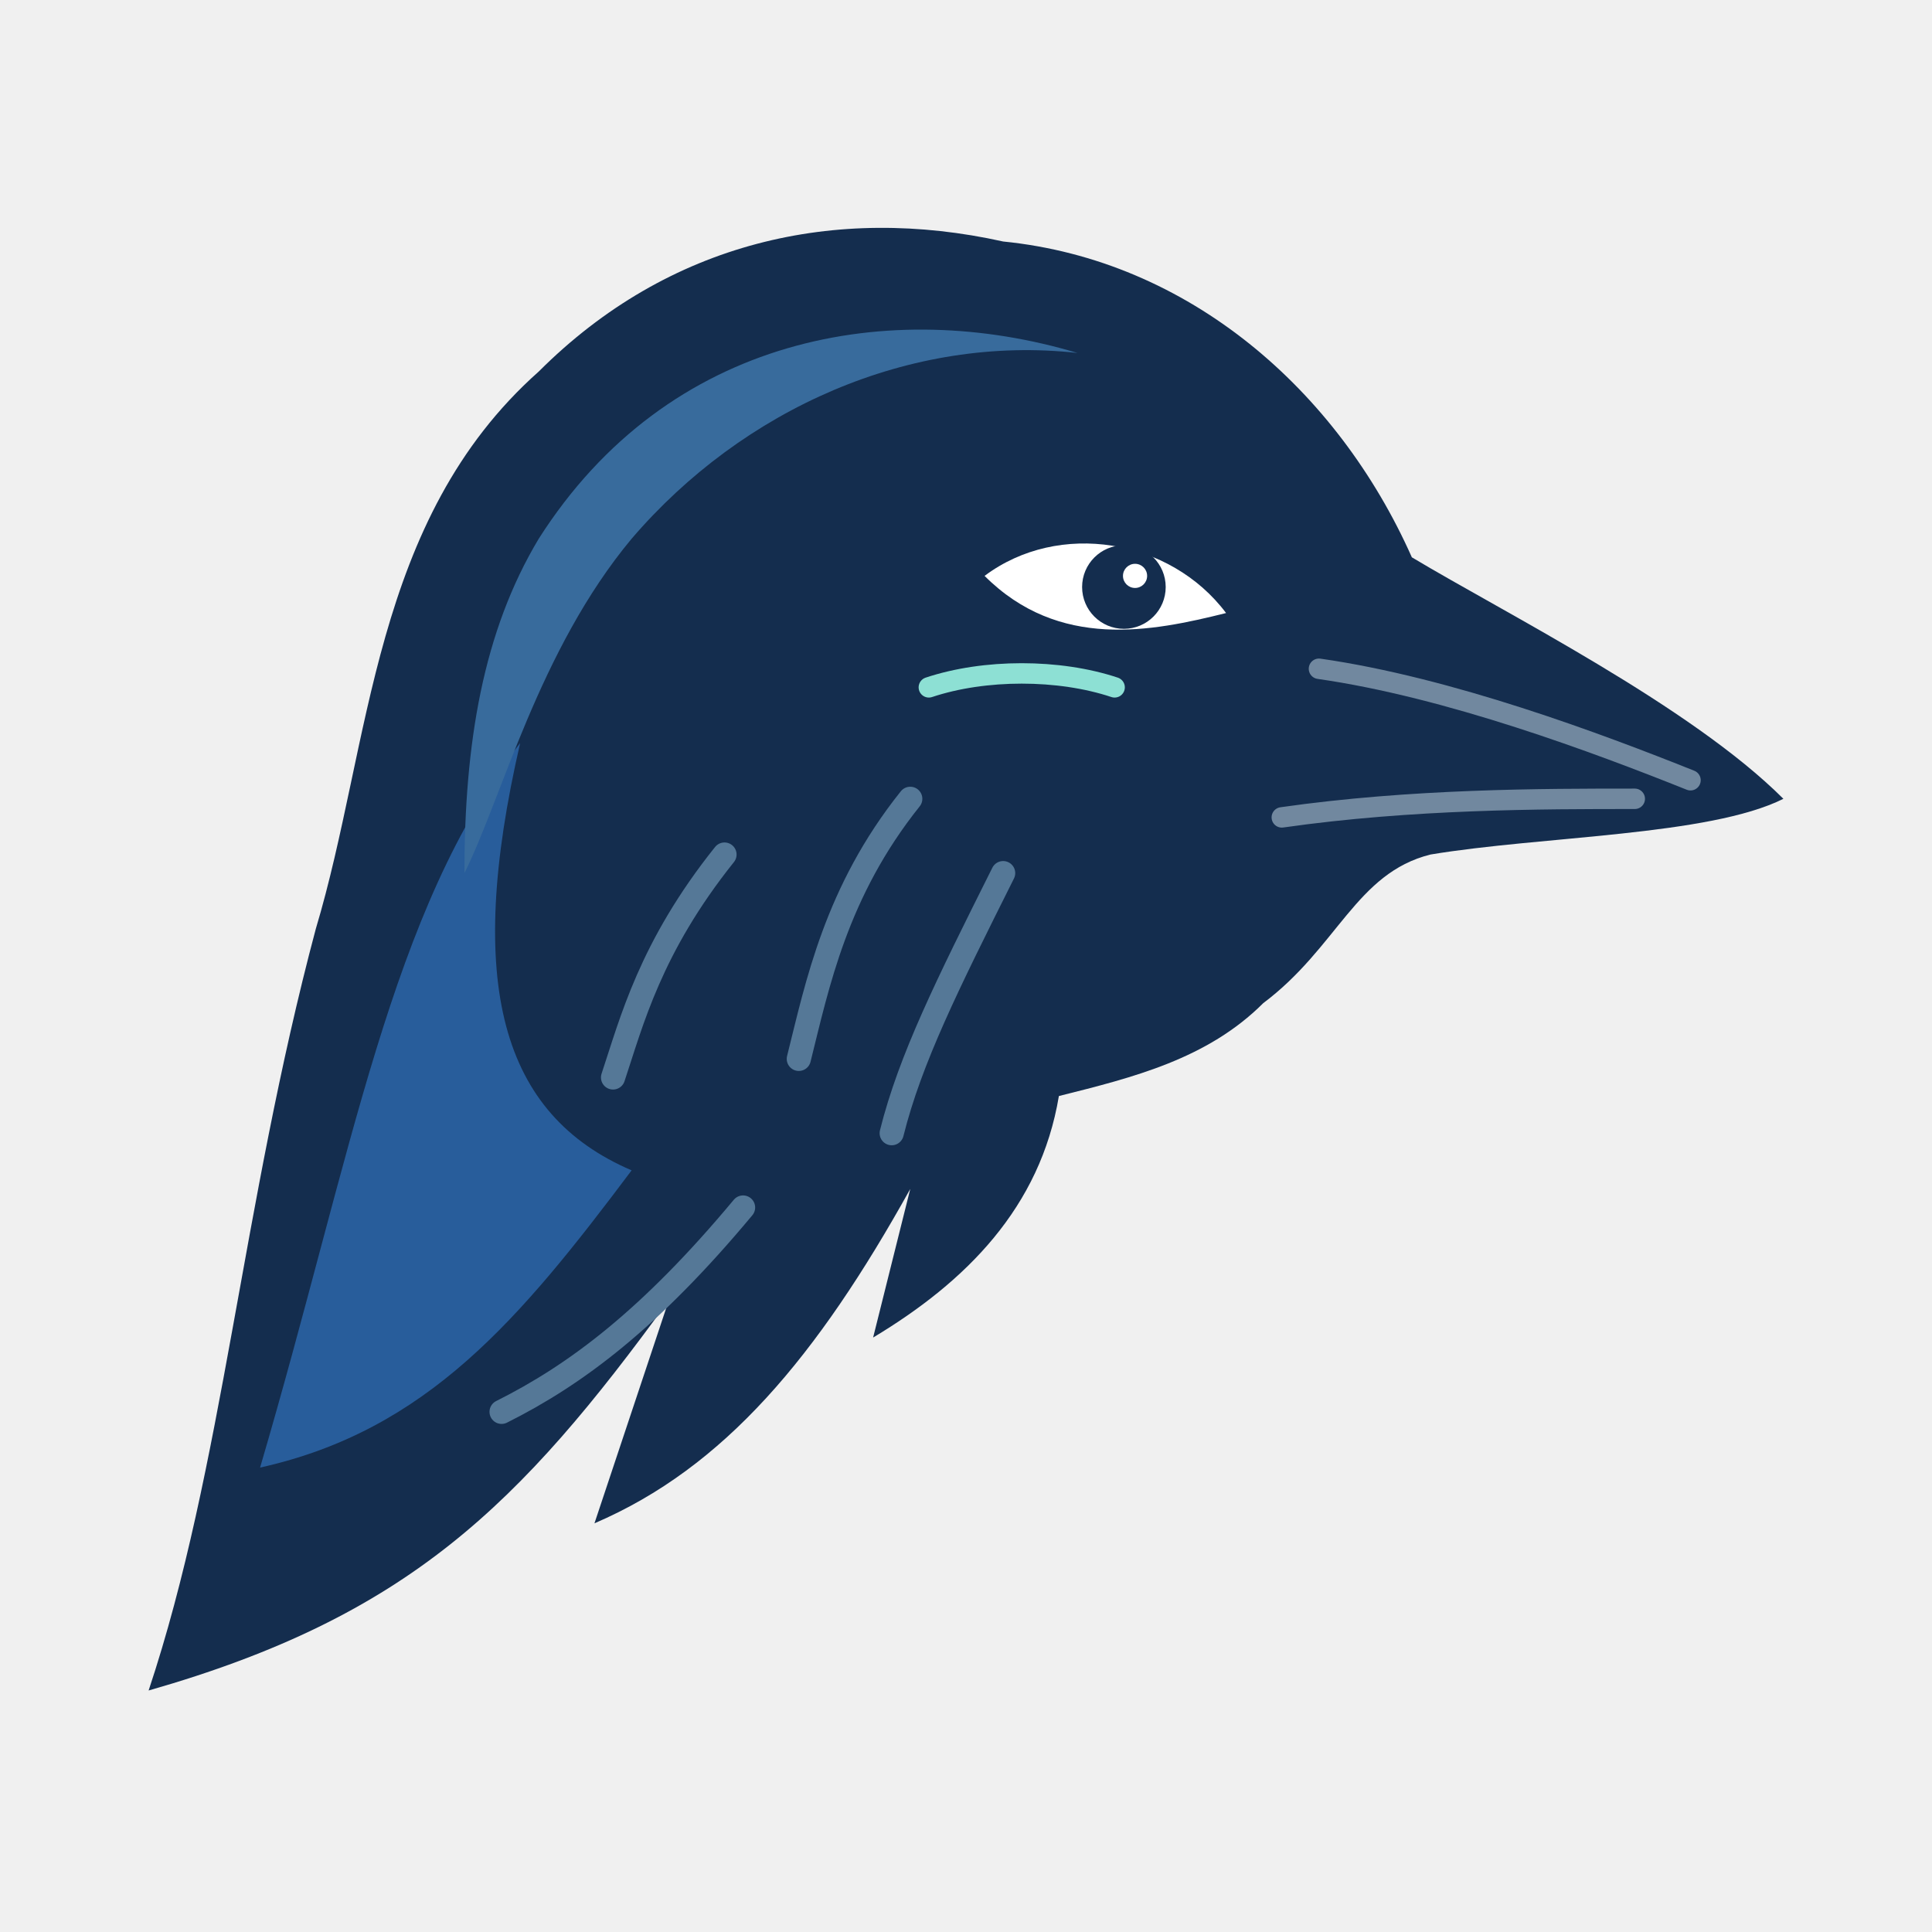
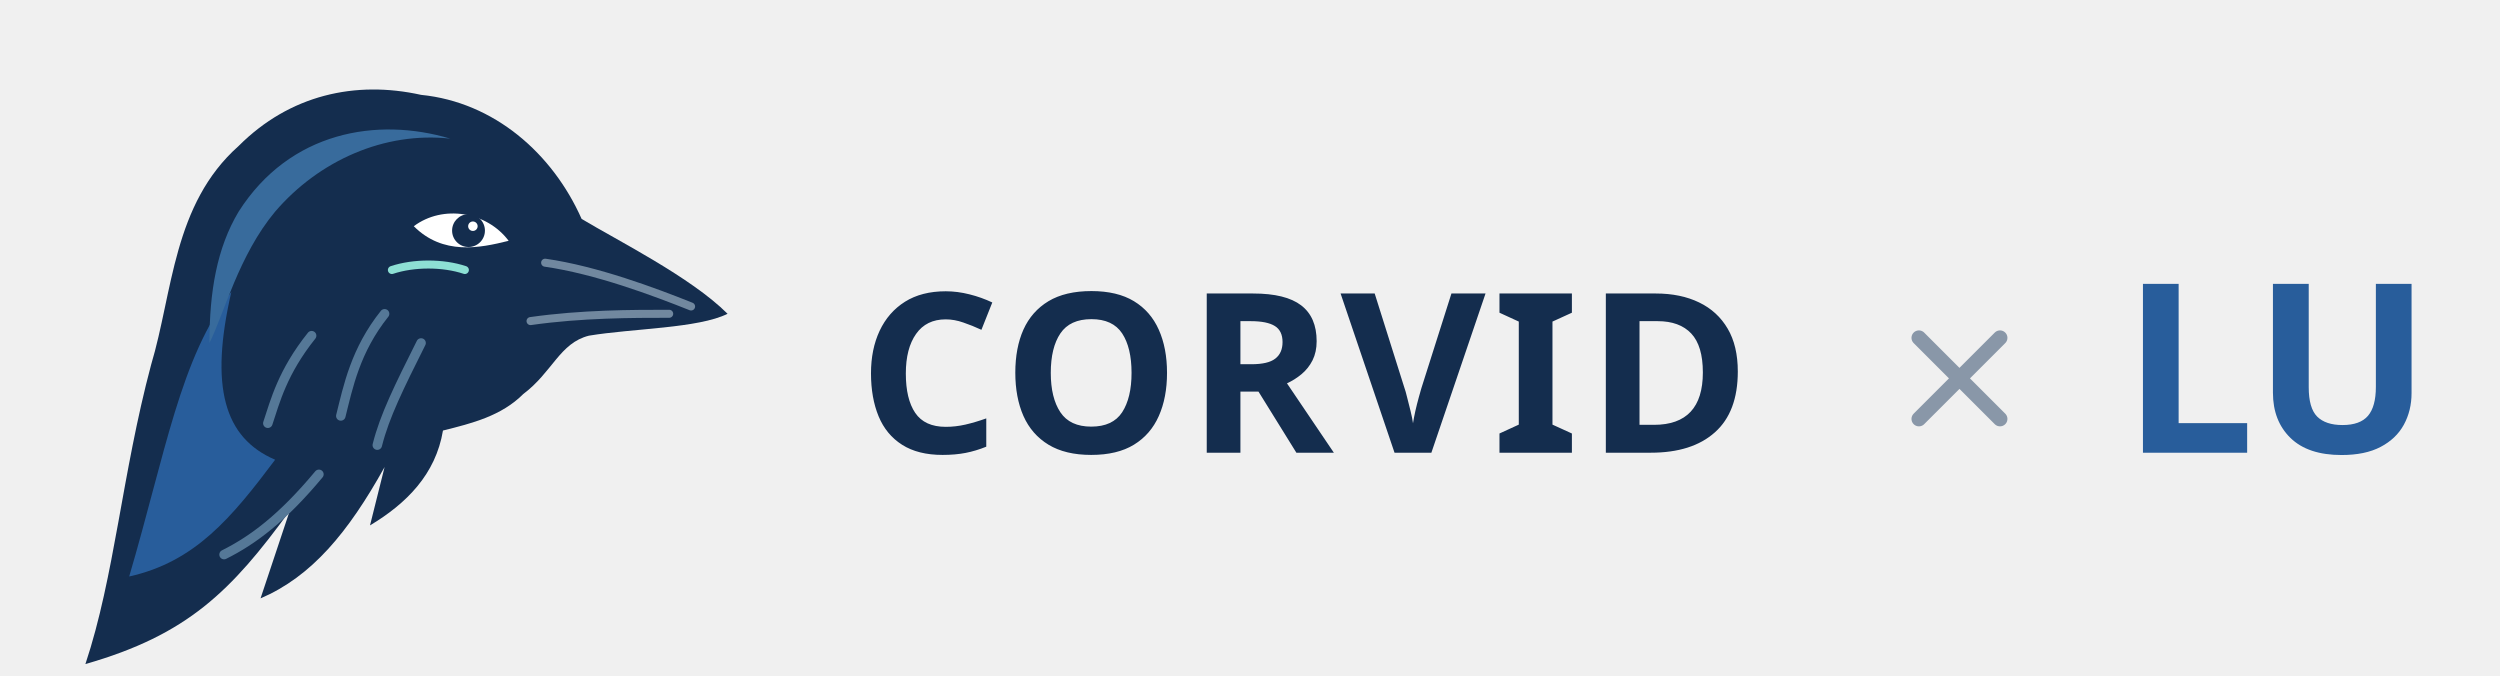
- <svg xmlns="http://www.w3.org/2000/svg" viewBox="0 0 104 104">
-   <g>
-     <path fill="#142d4e" d="M8 91C12 79 13 65 17 50C20 40 20 28 29 20C36 13 45 11 54 13C64 14 72 21 76 30C81 33 91 38 96 43C92 45 83 45 77 46C73 47 72 51 68 54C65 57 61 58 57 59C56 65 52 69 47 72L49 64C44 73 39 79 32 82L36 70C28 81 22 87 8 91Z" />
-     <path fill="#285d9b" d="M14 79C19 62 21 49 28 40C25 53 27 60 34 63C28 71 23 77 14 79Z" />
-     <path fill="#386b9c" d="M29 29C36 18 48 16 58 19C49 18 40 22 34 29C29 35 27 43 25 47C25 40 26 34 29 29Z" />
-     <path fill="#fff" d="M53 31C57 28 63 29 66 33C62 34 57 35 53 31Z" />
-     <circle cx="60.5" cy="31.6" r="2.25" fill="#142d4e" />
-     <circle cx="61.1" cy="31" r=".65" fill="#fff" />
-     <path d="M71 36C78 37 86 40 91 42M69 44C76 43 83 43 88 43" fill="none" stroke="#71889f" stroke-width="1.1" stroke-linecap="round" />
-     <path d="M49 43C45 48 44 53 43 57M54 47C51 53 49 57 48 61M39 46C35 51 34 55 33 58M40 65C35 71 31 74 27 76" fill="none" stroke="#557897" stroke-width="1.3" stroke-linecap="round" />
-     <path d="M50 37C53 36 57 36 60 37" fill="none" stroke="#8de0d4" stroke-width="1.1" stroke-linecap="round" />
+ <svg xmlns="http://www.w3.org/2000/svg" viewBox="8 25 370 100">
+   <g transform="translate(12 25) scale(1.08)">
+     <g>
+       <path fill="#142d4e" d="M8 91C12 79 13 65 17 50C20 40 20 28 29 20C36 13 45 11 54 13C64 14 72 21 76 30C81 33 91 38 96 43C92 45 83 45 77 46C73 47 72 51 68 54C65 57 61 58 57 59C56 65 52 69 47 72L49 64C44 73 39 79 32 82L36 70C28 81 22 87 8 91Z" />
+       <path fill="#285d9b" d="M14 79C19 62 21 49 28 40C25 53 27 60 34 63C28 71 23 77 14 79Z" />
+       <path fill="#386b9c" d="M29 29C36 18 48 16 58 19C49 18 40 22 34 29C29 35 27 43 25 47C25 40 26 34 29 29Z" />
+       <path fill="#fff" d="M53 31C57 28 63 29 66 33C62 34 57 35 53 31Z" />
+       <circle cx="60.5" cy="31.6" r="2.25" fill="#142d4e" />
+       <circle cx="61.1" cy="31" r=".65" fill="#fff" />
+       <path d="M71 36C78 37 86 40 91 42M69 44C76 43 83 43 88 43" fill="none" stroke="#71889f" stroke-width="1.1" stroke-linecap="round" />
+       <path d="M49 43C45 48 44 53 43 57M54 47C51 53 49 57 48 61M39 46C35 51 34 55 33 58M40 65C35 71 31 74 27 76" fill="none" stroke="#557897" stroke-width="1.3" stroke-linecap="round" />
+       <path d="M50 37C53 36 57 36 60 37" fill="none" stroke="#8de0d4" stroke-width="1.1" stroke-linecap="round" />
+     </g>
  </g>
+   <text x="135" y="92" fill="#142d4e" font-family="Segoe UI,system-ui,sans-serif" font-size="33" font-weight="650" letter-spacing="1">CORVID</text>
+   <path d="m292 75 12 12m0-12-12 12" stroke="#8997a8" stroke-width="2.2" stroke-linecap="round" />
+   <text x="322" y="92" fill="#285d9b" font-family="Segoe UI,system-ui,sans-serif" font-size="35" font-weight="700">LU</text>
</svg>
